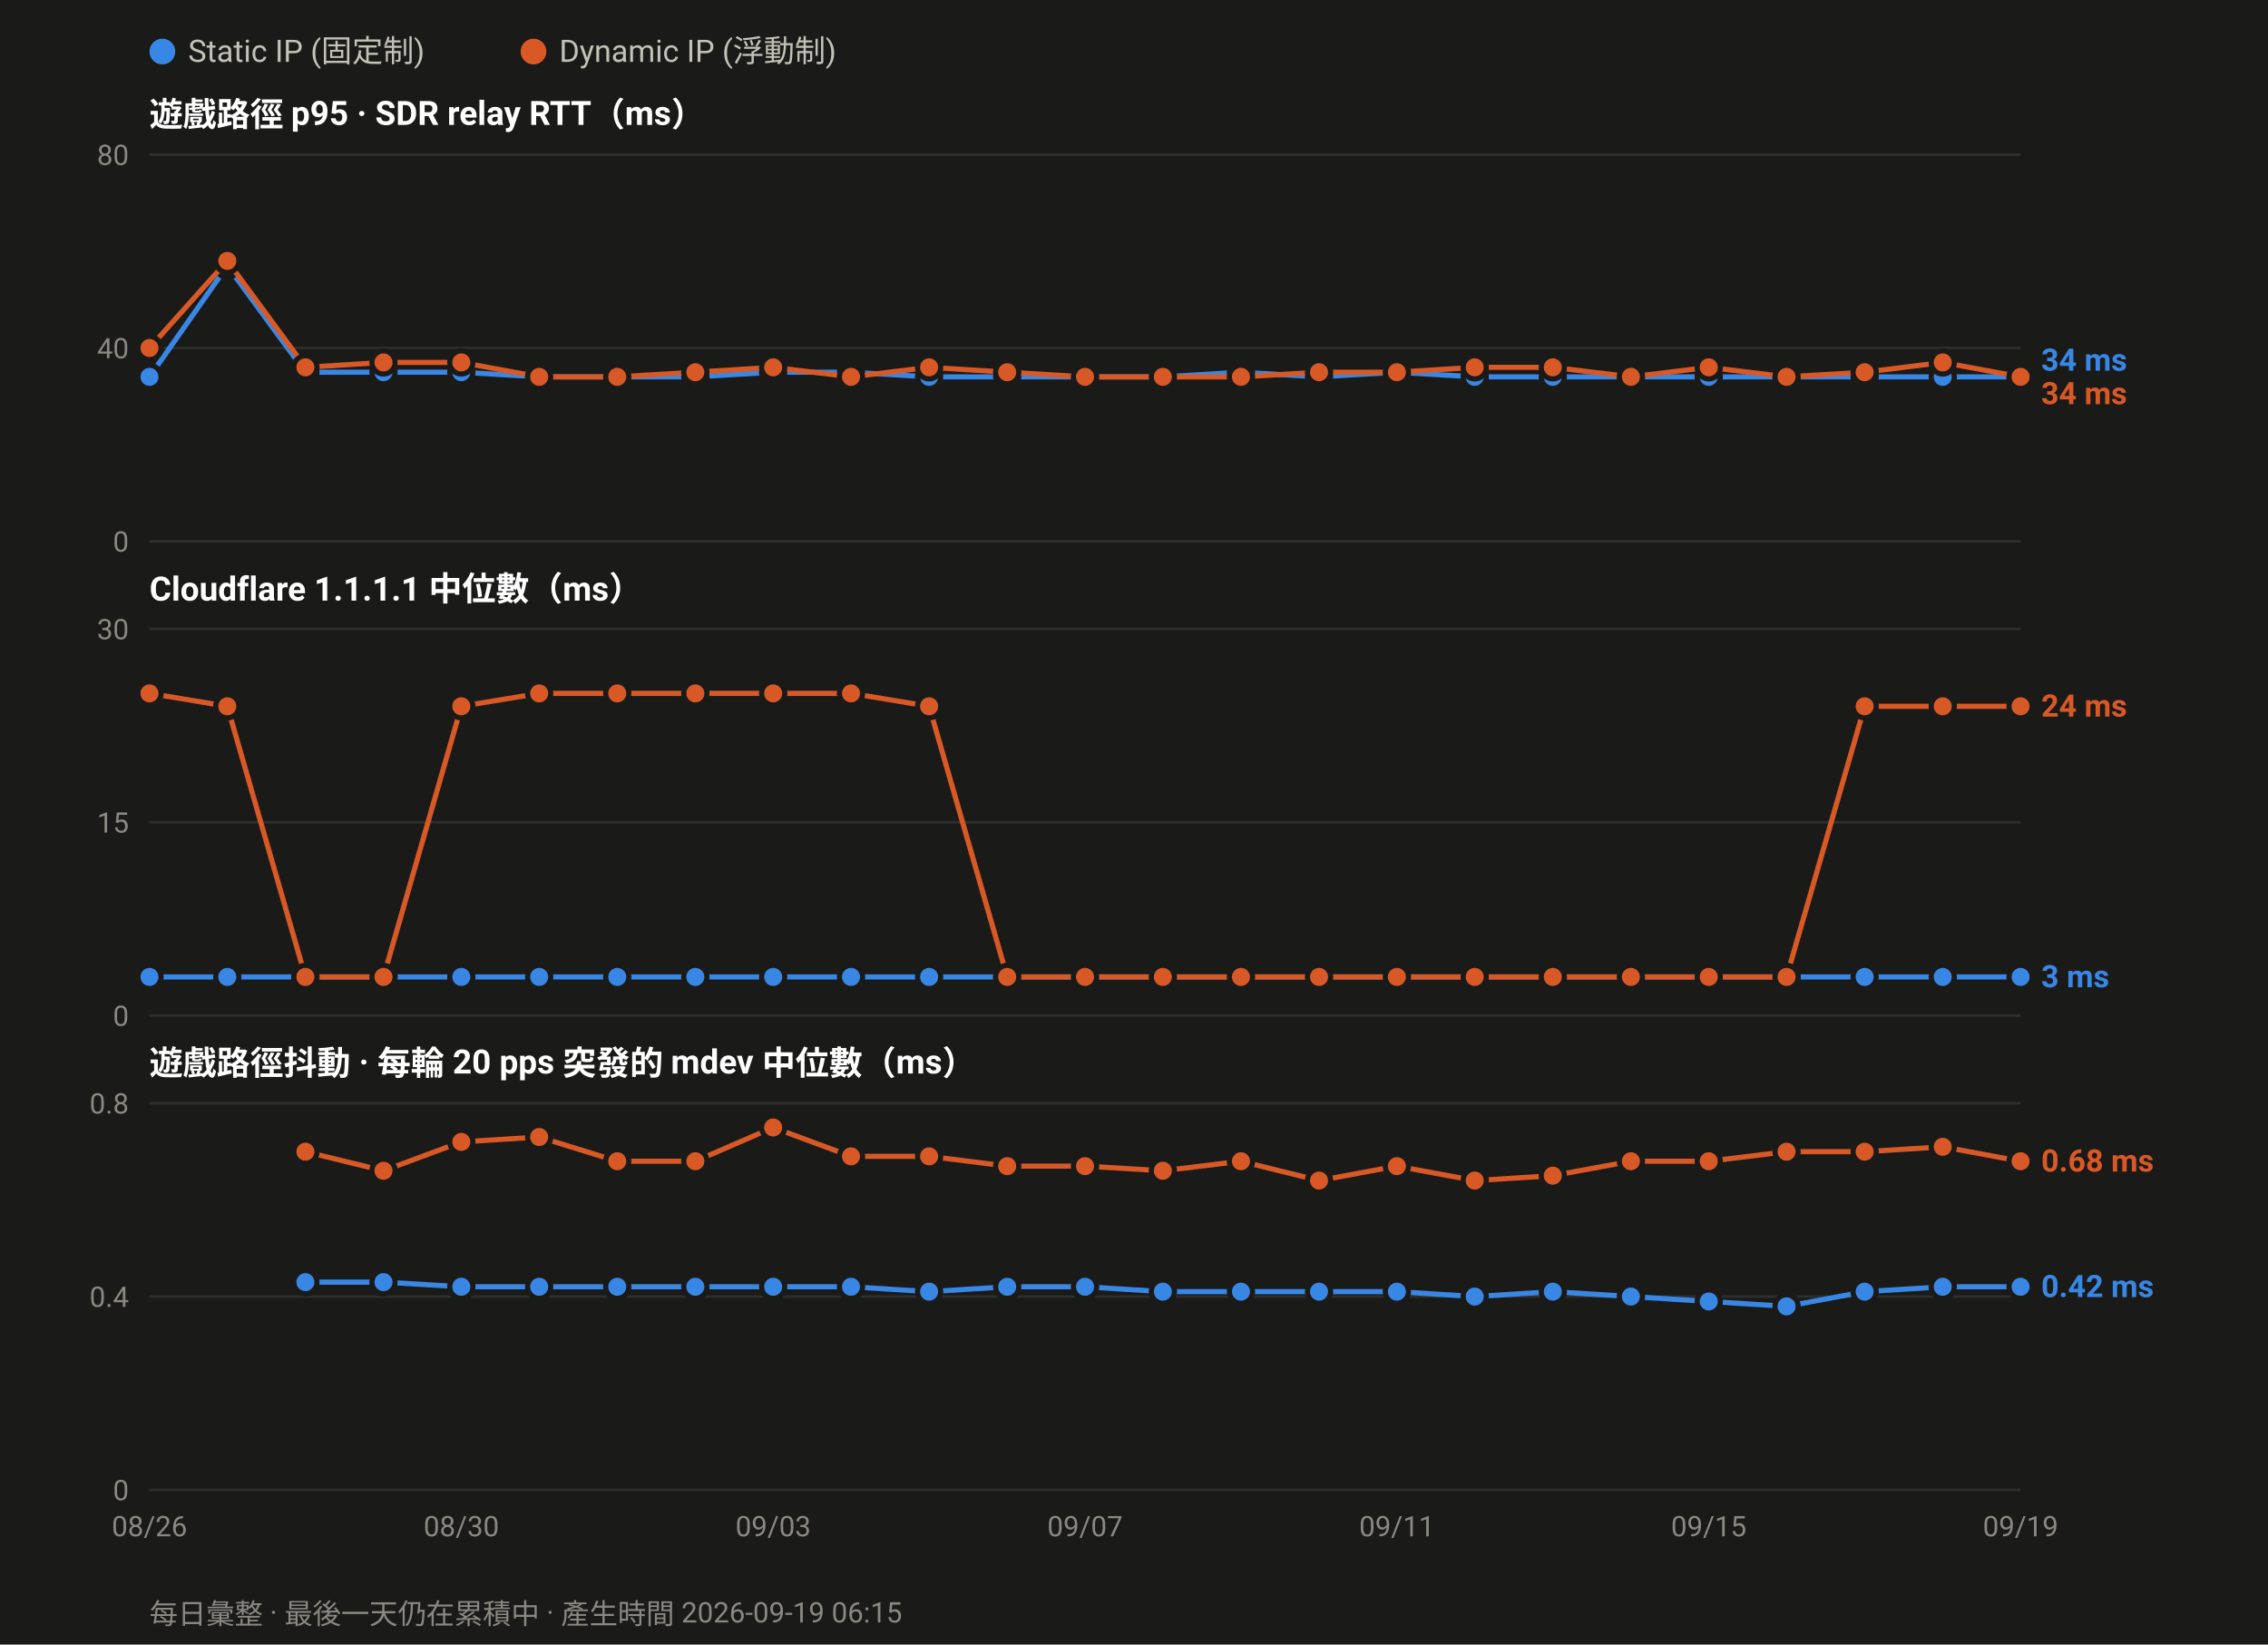
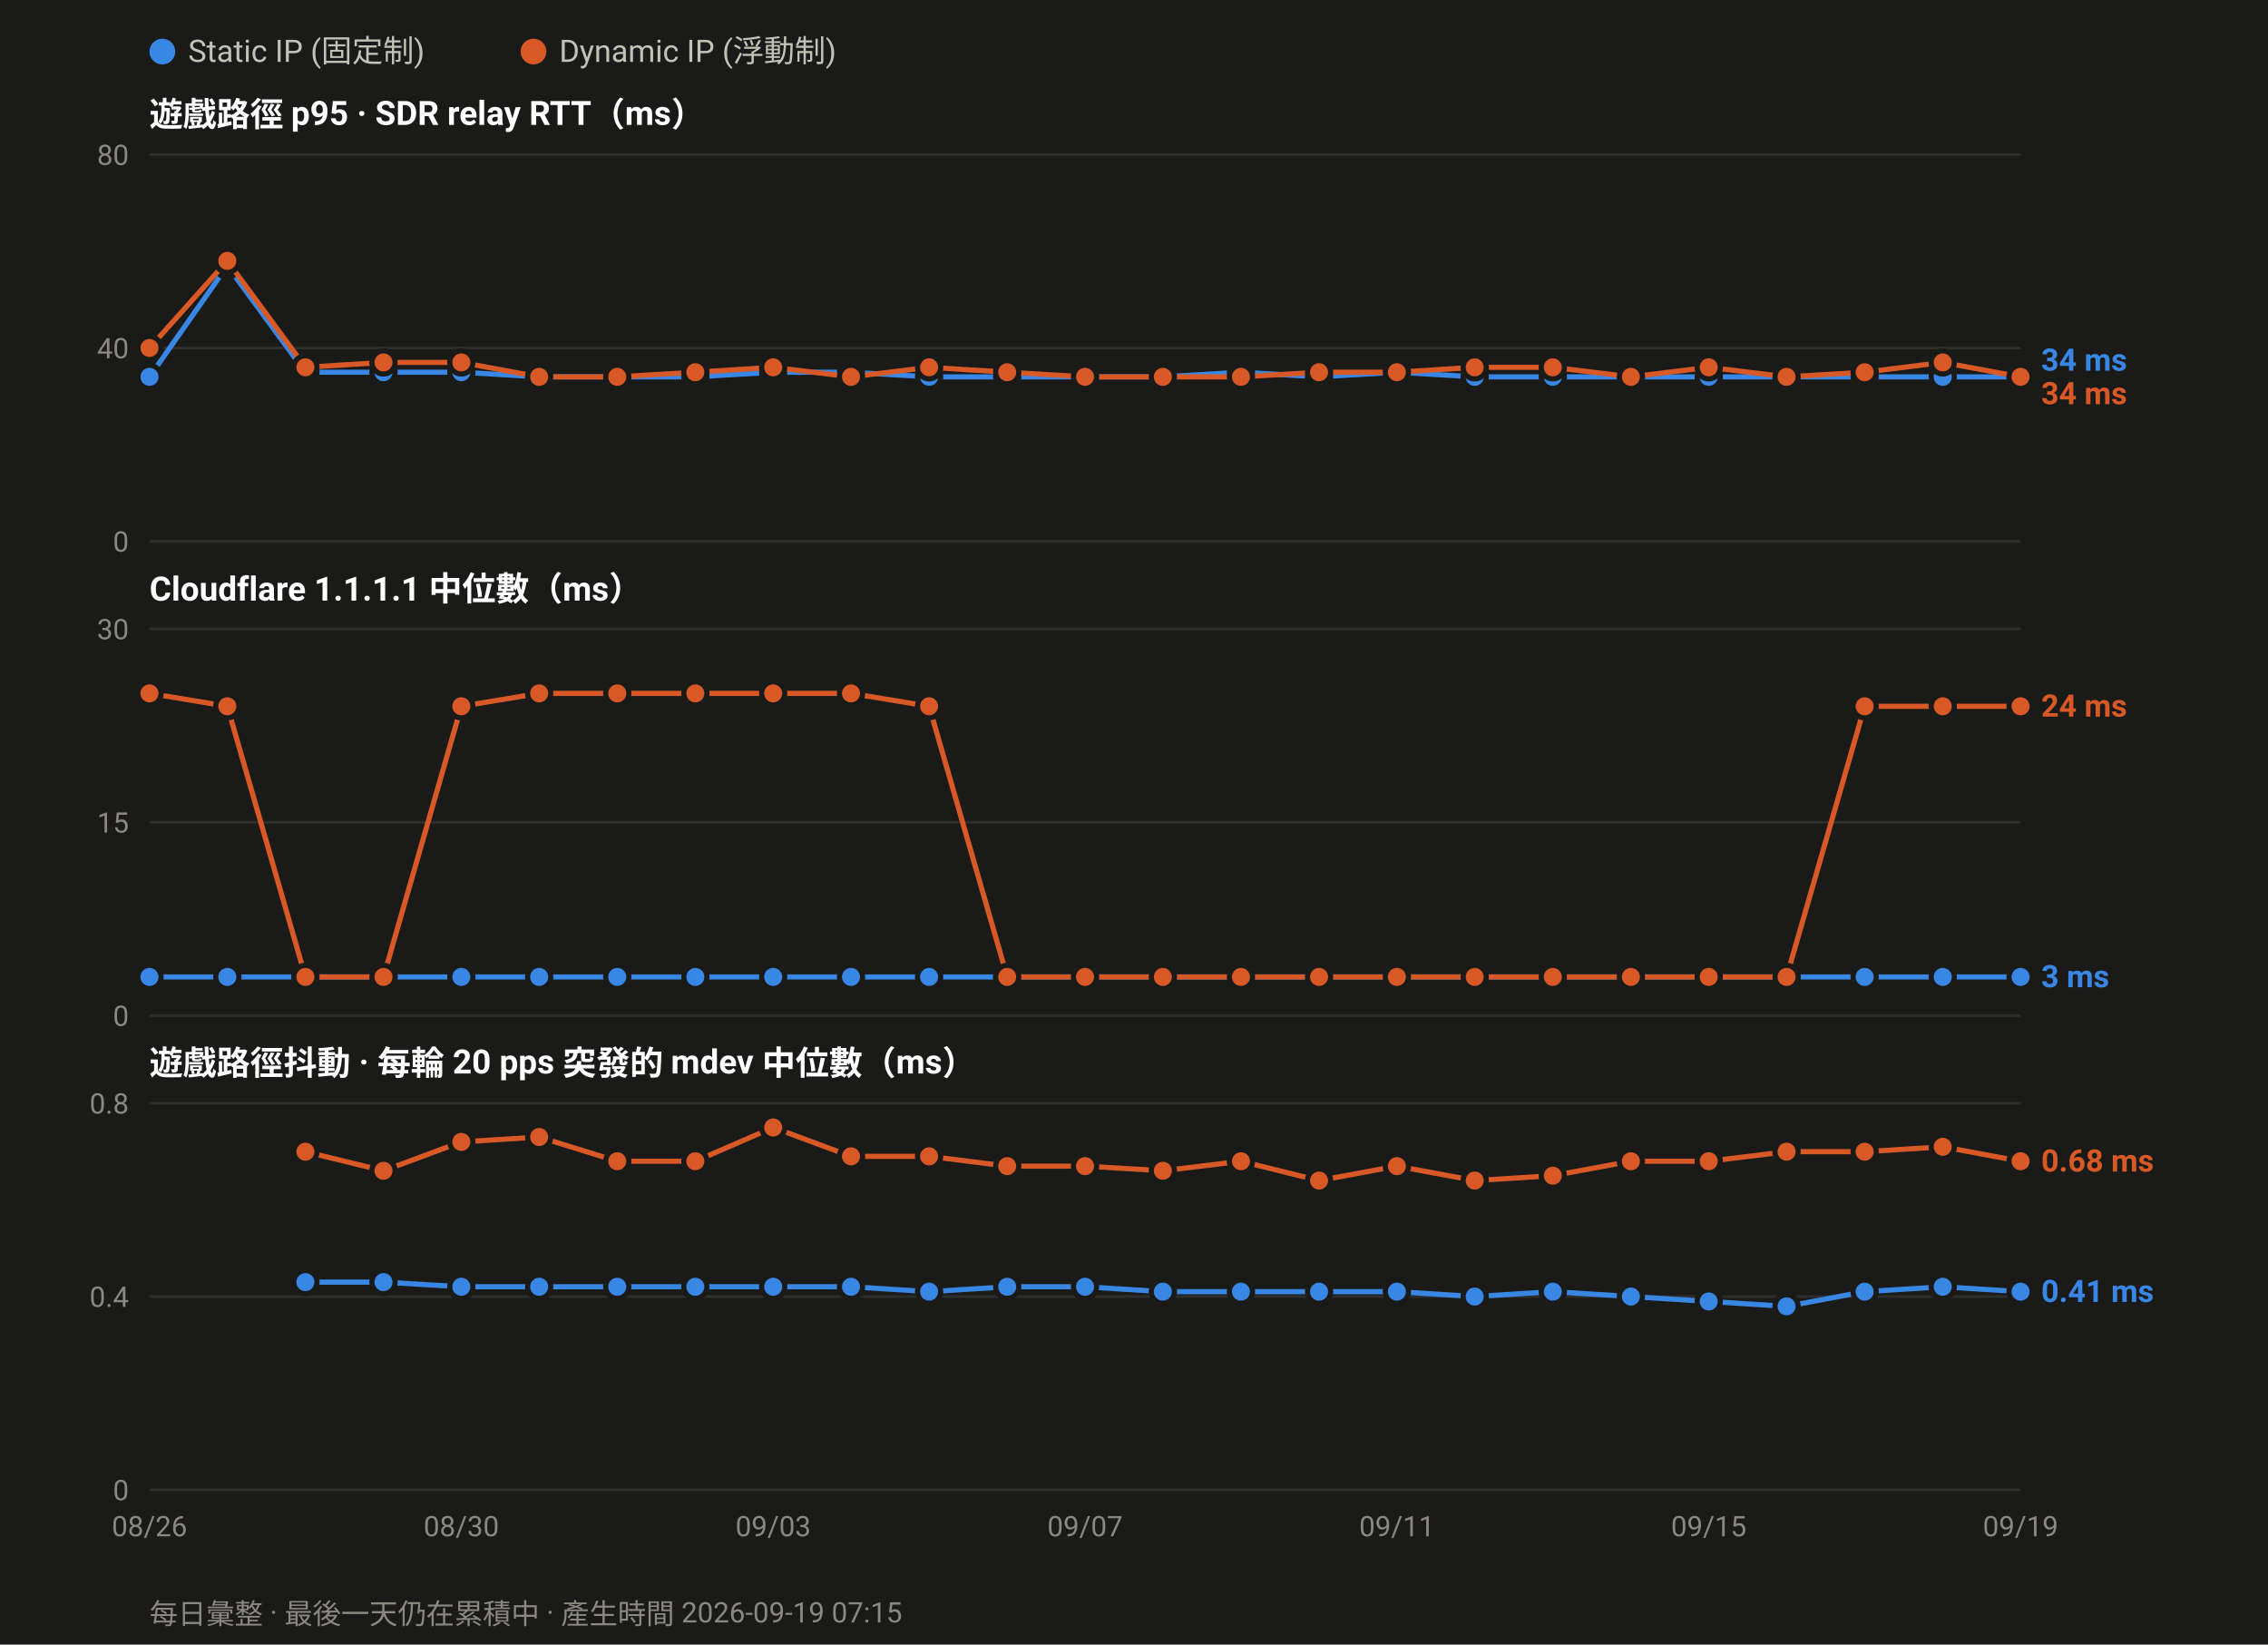
<svg xmlns="http://www.w3.org/2000/svg" width="880" height="638" viewBox="0 0 880 638" font-family="ui-sans-serif,-apple-system,Segoe UI,Roboto,Helvetica,Arial,sans-serif">
  <rect width="880" height="638" fill="#1a1a19" />
  <circle cx="63.0" cy="20" r="5" fill="#3987e5" />
  <text x="73.0" y="24" font-size="12" fill="#c3c2b7">Static IP (固定制)</text>
  <circle cx="207.0" cy="20" r="5" fill="#d95926" />
  <text x="217.0" y="24" font-size="12" fill="#c3c2b7">Dynamic IP (浮動制)</text>
  <text x="58" y="49.0" font-size="13" font-weight="600" fill="#ffffff">遊戲路徑 p95 · SDR relay RTT（ms）</text>
  <line x1="58" y1="210.0" x2="784.0" y2="210.0" stroke="#2e2e2c" stroke-width="1" />
  <text x="50" y="214.0" font-size="11" text-anchor="end" fill="#8a8880">0</text>
  <line x1="58" y1="135.0" x2="784.0" y2="135.0" stroke="#2e2e2c" stroke-width="1" />
  <text x="50" y="139.0" font-size="11" text-anchor="end" fill="#8a8880">40</text>
  <line x1="58" y1="60.0" x2="784.0" y2="60.0" stroke="#2e2e2c" stroke-width="1" />
  <text x="50" y="64.0" font-size="11" text-anchor="end" fill="#8a8880">80</text>
  <polyline fill="none" stroke="#3987e5" stroke-width="2" stroke-linejoin="round" points="58.0,146.2 88.2,103.1 118.5,144.4 148.8,144.4 179.0,144.4 209.2,146.2 239.5,146.2 269.8,146.2 300.0,144.4 330.2,144.4 360.5,146.2 390.8,146.2 421.0,146.2 451.2,146.2 481.5,144.4 511.8,146.2 542.0,144.4 572.2,146.2 602.5,146.2 632.8,146.2 663.0,146.2 693.2,146.2 723.5,146.2 753.8,146.2 784.0,146.2" />
  <circle cx="58.0" cy="146.2" r="4.5" fill="#3987e5" stroke="#1a1a19" stroke-width="2" />
  <circle cx="88.2" cy="103.1" r="4.5" fill="#3987e5" stroke="#1a1a19" stroke-width="2" />
  <circle cx="118.5" cy="144.4" r="4.5" fill="#3987e5" stroke="#1a1a19" stroke-width="2" />
  <circle cx="148.8" cy="144.4" r="4.5" fill="#3987e5" stroke="#1a1a19" stroke-width="2" />
  <circle cx="179.0" cy="144.4" r="4.5" fill="#3987e5" stroke="#1a1a19" stroke-width="2" />
  <circle cx="209.2" cy="146.2" r="4.5" fill="#3987e5" stroke="#1a1a19" stroke-width="2" />
  <circle cx="239.5" cy="146.2" r="4.5" fill="#3987e5" stroke="#1a1a19" stroke-width="2" />
  <circle cx="269.8" cy="146.2" r="4.5" fill="#3987e5" stroke="#1a1a19" stroke-width="2" />
  <circle cx="300.0" cy="144.4" r="4.5" fill="#3987e5" stroke="#1a1a19" stroke-width="2" />
  <circle cx="330.2" cy="144.4" r="4.5" fill="#3987e5" stroke="#1a1a19" stroke-width="2" />
  <circle cx="360.5" cy="146.2" r="4.5" fill="#3987e5" stroke="#1a1a19" stroke-width="2" />
  <circle cx="390.8" cy="146.2" r="4.5" fill="#3987e5" stroke="#1a1a19" stroke-width="2" />
  <circle cx="421.0" cy="146.2" r="4.5" fill="#3987e5" stroke="#1a1a19" stroke-width="2" />
  <circle cx="451.2" cy="146.2" r="4.5" fill="#3987e5" stroke="#1a1a19" stroke-width="2" />
  <circle cx="481.5" cy="144.4" r="4.5" fill="#3987e5" stroke="#1a1a19" stroke-width="2" />
  <circle cx="511.8" cy="146.2" r="4.5" fill="#3987e5" stroke="#1a1a19" stroke-width="2" />
  <circle cx="542.0" cy="144.4" r="4.5" fill="#3987e5" stroke="#1a1a19" stroke-width="2" />
  <circle cx="572.2" cy="146.2" r="4.5" fill="#3987e5" stroke="#1a1a19" stroke-width="2" />
  <circle cx="602.5" cy="146.2" r="4.5" fill="#3987e5" stroke="#1a1a19" stroke-width="2" />
  <circle cx="632.8" cy="146.2" r="4.5" fill="#3987e5" stroke="#1a1a19" stroke-width="2" />
  <circle cx="663.0" cy="146.2" r="4.5" fill="#3987e5" stroke="#1a1a19" stroke-width="2" />
  <circle cx="693.2" cy="146.2" r="4.5" fill="#3987e5" stroke="#1a1a19" stroke-width="2" />
  <circle cx="723.5" cy="146.2" r="4.5" fill="#3987e5" stroke="#1a1a19" stroke-width="2" />
  <circle cx="753.8" cy="146.2" r="4.5" fill="#3987e5" stroke="#1a1a19" stroke-width="2" />
  <circle cx="784.0" cy="146.2" r="4.5" fill="#3987e5" stroke="#1a1a19" stroke-width="2" />
  <polyline fill="none" stroke="#d95926" stroke-width="2" stroke-linejoin="round" points="58.0,135.0 88.2,101.2 118.5,142.5 148.8,140.6 179.0,140.6 209.2,146.2 239.5,146.2 269.8,144.4 300.0,142.5 330.2,146.2 360.5,142.5 390.8,144.4 421.0,146.2 451.2,146.2 481.5,146.2 511.8,144.4 542.0,144.4 572.2,142.5 602.5,142.5 632.8,146.2 663.0,142.5 693.2,146.2 723.5,144.4 753.8,140.6 784.0,146.2" />
  <circle cx="58.0" cy="135.0" r="4.5" fill="#d95926" stroke="#1a1a19" stroke-width="2" />
  <circle cx="88.2" cy="101.2" r="4.5" fill="#d95926" stroke="#1a1a19" stroke-width="2" />
  <circle cx="118.5" cy="142.5" r="4.5" fill="#d95926" stroke="#1a1a19" stroke-width="2" />
  <circle cx="148.8" cy="140.6" r="4.5" fill="#d95926" stroke="#1a1a19" stroke-width="2" />
  <circle cx="179.0" cy="140.6" r="4.5" fill="#d95926" stroke="#1a1a19" stroke-width="2" />
  <circle cx="209.2" cy="146.2" r="4.5" fill="#d95926" stroke="#1a1a19" stroke-width="2" />
  <circle cx="239.5" cy="146.2" r="4.5" fill="#d95926" stroke="#1a1a19" stroke-width="2" />
  <circle cx="269.8" cy="144.4" r="4.5" fill="#d95926" stroke="#1a1a19" stroke-width="2" />
  <circle cx="300.0" cy="142.5" r="4.5" fill="#d95926" stroke="#1a1a19" stroke-width="2" />
  <circle cx="330.2" cy="146.2" r="4.5" fill="#d95926" stroke="#1a1a19" stroke-width="2" />
  <circle cx="360.5" cy="142.5" r="4.5" fill="#d95926" stroke="#1a1a19" stroke-width="2" />
  <circle cx="390.8" cy="144.4" r="4.5" fill="#d95926" stroke="#1a1a19" stroke-width="2" />
  <circle cx="421.0" cy="146.2" r="4.5" fill="#d95926" stroke="#1a1a19" stroke-width="2" />
  <circle cx="451.2" cy="146.2" r="4.5" fill="#d95926" stroke="#1a1a19" stroke-width="2" />
  <circle cx="481.5" cy="146.2" r="4.5" fill="#d95926" stroke="#1a1a19" stroke-width="2" />
  <circle cx="511.8" cy="144.4" r="4.5" fill="#d95926" stroke="#1a1a19" stroke-width="2" />
  <circle cx="542.0" cy="144.4" r="4.5" fill="#d95926" stroke="#1a1a19" stroke-width="2" />
  <circle cx="572.2" cy="142.5" r="4.5" fill="#d95926" stroke="#1a1a19" stroke-width="2" />
  <circle cx="602.5" cy="142.5" r="4.5" fill="#d95926" stroke="#1a1a19" stroke-width="2" />
  <circle cx="632.8" cy="146.2" r="4.5" fill="#d95926" stroke="#1a1a19" stroke-width="2" />
  <circle cx="663.0" cy="142.5" r="4.5" fill="#d95926" stroke="#1a1a19" stroke-width="2" />
  <circle cx="693.2" cy="146.2" r="4.5" fill="#d95926" stroke="#1a1a19" stroke-width="2" />
  <circle cx="723.5" cy="144.4" r="4.5" fill="#d95926" stroke="#1a1a19" stroke-width="2" />
  <circle cx="753.8" cy="140.6" r="4.5" fill="#d95926" stroke="#1a1a19" stroke-width="2" />
  <circle cx="784.0" cy="146.2" r="4.5" fill="#d95926" stroke="#1a1a19" stroke-width="2" />
  <text x="792.0" y="143.8" font-size="12" font-weight="600" fill="#3987e5">34 ms</text>
  <text x="792.0" y="156.8" font-size="12" font-weight="600" fill="#d95926">34 ms</text>
  <text x="58" y="233.0" font-size="13" font-weight="600" fill="#ffffff">Cloudflare 1.1.1.1 中位數（ms）</text>
  <line x1="58" y1="394.0" x2="784.0" y2="394.0" stroke="#2e2e2c" stroke-width="1" />
  <text x="50" y="398.0" font-size="11" text-anchor="end" fill="#8a8880">0</text>
  <line x1="58" y1="319.0" x2="784.0" y2="319.0" stroke="#2e2e2c" stroke-width="1" />
  <text x="50" y="323.0" font-size="11" text-anchor="end" fill="#8a8880">15</text>
  <line x1="58" y1="244.0" x2="784.0" y2="244.0" stroke="#2e2e2c" stroke-width="1" />
  <text x="50" y="248.0" font-size="11" text-anchor="end" fill="#8a8880">30</text>
  <polyline fill="none" stroke="#3987e5" stroke-width="2" stroke-linejoin="round" points="58.0,379.0 88.2,379.0 118.5,379.0 148.8,379.0 179.0,379.0 209.2,379.0 239.5,379.0 269.8,379.0 300.0,379.0 330.2,379.0 360.5,379.0 390.8,379.0 421.0,379.0 451.2,379.0 481.5,379.0 511.8,379.0 542.0,379.0 572.2,379.0 602.5,379.0 632.8,379.0 663.0,379.0 693.2,379.0 723.5,379.0 753.8,379.0 784.0,379.0" />
  <circle cx="58.0" cy="379.0" r="4.5" fill="#3987e5" stroke="#1a1a19" stroke-width="2" />
  <circle cx="88.2" cy="379.0" r="4.5" fill="#3987e5" stroke="#1a1a19" stroke-width="2" />
  <circle cx="118.5" cy="379.0" r="4.5" fill="#3987e5" stroke="#1a1a19" stroke-width="2" />
  <circle cx="148.8" cy="379.0" r="4.5" fill="#3987e5" stroke="#1a1a19" stroke-width="2" />
  <circle cx="179.0" cy="379.0" r="4.5" fill="#3987e5" stroke="#1a1a19" stroke-width="2" />
  <circle cx="209.2" cy="379.0" r="4.5" fill="#3987e5" stroke="#1a1a19" stroke-width="2" />
  <circle cx="239.5" cy="379.0" r="4.5" fill="#3987e5" stroke="#1a1a19" stroke-width="2" />
  <circle cx="269.8" cy="379.0" r="4.5" fill="#3987e5" stroke="#1a1a19" stroke-width="2" />
  <circle cx="300.0" cy="379.0" r="4.5" fill="#3987e5" stroke="#1a1a19" stroke-width="2" />
  <circle cx="330.2" cy="379.0" r="4.5" fill="#3987e5" stroke="#1a1a19" stroke-width="2" />
  <circle cx="360.5" cy="379.0" r="4.5" fill="#3987e5" stroke="#1a1a19" stroke-width="2" />
  <circle cx="390.8" cy="379.0" r="4.5" fill="#3987e5" stroke="#1a1a19" stroke-width="2" />
  <circle cx="421.0" cy="379.0" r="4.5" fill="#3987e5" stroke="#1a1a19" stroke-width="2" />
  <circle cx="451.2" cy="379.0" r="4.5" fill="#3987e5" stroke="#1a1a19" stroke-width="2" />
  <circle cx="481.5" cy="379.0" r="4.5" fill="#3987e5" stroke="#1a1a19" stroke-width="2" />
  <circle cx="511.8" cy="379.0" r="4.5" fill="#3987e5" stroke="#1a1a19" stroke-width="2" />
  <circle cx="542.0" cy="379.0" r="4.5" fill="#3987e5" stroke="#1a1a19" stroke-width="2" />
  <circle cx="572.2" cy="379.0" r="4.5" fill="#3987e5" stroke="#1a1a19" stroke-width="2" />
  <circle cx="602.5" cy="379.0" r="4.5" fill="#3987e5" stroke="#1a1a19" stroke-width="2" />
  <circle cx="632.8" cy="379.0" r="4.5" fill="#3987e5" stroke="#1a1a19" stroke-width="2" />
  <circle cx="663.0" cy="379.0" r="4.5" fill="#3987e5" stroke="#1a1a19" stroke-width="2" />
  <circle cx="693.2" cy="379.0" r="4.5" fill="#3987e5" stroke="#1a1a19" stroke-width="2" />
  <circle cx="723.5" cy="379.0" r="4.5" fill="#3987e5" stroke="#1a1a19" stroke-width="2" />
  <circle cx="753.8" cy="379.0" r="4.5" fill="#3987e5" stroke="#1a1a19" stroke-width="2" />
  <circle cx="784.0" cy="379.0" r="4.5" fill="#3987e5" stroke="#1a1a19" stroke-width="2" />
  <polyline fill="none" stroke="#d95926" stroke-width="2" stroke-linejoin="round" points="58.0,269.0 88.2,274.0 118.5,379.0 148.8,379.0 179.0,274.0 209.2,269.0 239.5,269.0 269.8,269.0 300.0,269.0 330.2,269.0 360.5,274.0 390.8,379.0 421.0,379.0 451.2,379.0 481.5,379.0 511.8,379.0 542.0,379.0 572.2,379.0 602.5,379.0 632.8,379.0 663.0,379.0 693.2,379.0 723.5,274.0 753.8,274.0 784.0,274.0" />
  <circle cx="58.0" cy="269.0" r="4.5" fill="#d95926" stroke="#1a1a19" stroke-width="2" />
  <circle cx="88.2" cy="274.0" r="4.5" fill="#d95926" stroke="#1a1a19" stroke-width="2" />
  <circle cx="118.5" cy="379.0" r="4.5" fill="#d95926" stroke="#1a1a19" stroke-width="2" />
  <circle cx="148.8" cy="379.0" r="4.5" fill="#d95926" stroke="#1a1a19" stroke-width="2" />
  <circle cx="179.0" cy="274.0" r="4.5" fill="#d95926" stroke="#1a1a19" stroke-width="2" />
  <circle cx="209.2" cy="269.0" r="4.5" fill="#d95926" stroke="#1a1a19" stroke-width="2" />
  <circle cx="239.5" cy="269.0" r="4.5" fill="#d95926" stroke="#1a1a19" stroke-width="2" />
  <circle cx="269.8" cy="269.0" r="4.5" fill="#d95926" stroke="#1a1a19" stroke-width="2" />
  <circle cx="300.0" cy="269.0" r="4.5" fill="#d95926" stroke="#1a1a19" stroke-width="2" />
  <circle cx="330.2" cy="269.0" r="4.5" fill="#d95926" stroke="#1a1a19" stroke-width="2" />
  <circle cx="360.5" cy="274.0" r="4.5" fill="#d95926" stroke="#1a1a19" stroke-width="2" />
  <circle cx="390.8" cy="379.0" r="4.5" fill="#d95926" stroke="#1a1a19" stroke-width="2" />
  <circle cx="421.0" cy="379.0" r="4.5" fill="#d95926" stroke="#1a1a19" stroke-width="2" />
  <circle cx="451.2" cy="379.0" r="4.5" fill="#d95926" stroke="#1a1a19" stroke-width="2" />
  <circle cx="481.5" cy="379.0" r="4.5" fill="#d95926" stroke="#1a1a19" stroke-width="2" />
  <circle cx="511.8" cy="379.0" r="4.5" fill="#d95926" stroke="#1a1a19" stroke-width="2" />
  <circle cx="542.0" cy="379.0" r="4.5" fill="#d95926" stroke="#1a1a19" stroke-width="2" />
  <circle cx="572.2" cy="379.0" r="4.5" fill="#d95926" stroke="#1a1a19" stroke-width="2" />
  <circle cx="602.5" cy="379.0" r="4.5" fill="#d95926" stroke="#1a1a19" stroke-width="2" />
  <circle cx="632.8" cy="379.0" r="4.5" fill="#d95926" stroke="#1a1a19" stroke-width="2" />
  <circle cx="663.0" cy="379.0" r="4.5" fill="#d95926" stroke="#1a1a19" stroke-width="2" />
  <circle cx="693.2" cy="379.0" r="4.5" fill="#d95926" stroke="#1a1a19" stroke-width="2" />
  <circle cx="723.5" cy="274.0" r="4.5" fill="#d95926" stroke="#1a1a19" stroke-width="2" />
  <circle cx="753.8" cy="274.0" r="4.5" fill="#d95926" stroke="#1a1a19" stroke-width="2" />
  <circle cx="784.0" cy="274.0" r="4.5" fill="#d95926" stroke="#1a1a19" stroke-width="2" />
  <text x="792.0" y="278.0" font-size="12" font-weight="600" fill="#d95926">24 ms</text>
  <text x="792.0" y="383.0" font-size="12" font-weight="600" fill="#3987e5">3 ms</text>
  <text x="58" y="417.0" font-size="13" font-weight="600" fill="#ffffff">遊戲路徑抖動 · 每輪 20 pps 突發的 mdev 中位數（ms）</text>
  <line x1="58" y1="578.0" x2="784.0" y2="578.0" stroke="#2e2e2c" stroke-width="1" />
  <text x="50" y="582.0" font-size="11" text-anchor="end" fill="#8a8880">0</text>
  <line x1="58" y1="503.0" x2="784.0" y2="503.0" stroke="#2e2e2c" stroke-width="1" />
  <text x="50" y="507.0" font-size="11" text-anchor="end" fill="#8a8880">0.4</text>
  <line x1="58" y1="428.0" x2="784.0" y2="428.0" stroke="#2e2e2c" stroke-width="1" />
  <text x="50" y="432.0" font-size="11" text-anchor="end" fill="#8a8880">0.8</text>
-   <polyline fill="none" stroke="#3987e5" stroke-width="2" stroke-linejoin="round" points="118.5,497.4 148.8,497.4 179.0,499.2 209.2,499.2 239.5,499.2 269.8,499.2 300.0,499.2 330.2,499.2 360.5,501.1 390.8,499.2 421.0,499.2 451.2,501.1 481.5,501.1 511.8,501.1 542.0,501.1 572.2,503.0 602.5,501.1 632.8,503.0 663.0,504.9 693.2,506.8 723.5,501.1 753.8,499.2 784.0,499.2" />
+   <polyline fill="none" stroke="#3987e5" stroke-width="2" stroke-linejoin="round" points="118.5,497.4 148.8,497.4 179.0,499.2 209.2,499.2 239.5,499.2 269.8,499.2 300.0,499.2 330.2,499.2 360.5,501.1 390.8,499.2 421.0,499.2 451.2,501.1 481.5,501.1 511.8,501.1 542.0,501.1 572.2,503.0 602.5,501.1 632.8,503.0 663.0,504.9 693.2,506.8 723.5,501.1 753.8,499.2 784.0,501.1" />
  <circle cx="118.5" cy="497.4" r="4.5" fill="#3987e5" stroke="#1a1a19" stroke-width="2" />
  <circle cx="148.8" cy="497.4" r="4.5" fill="#3987e5" stroke="#1a1a19" stroke-width="2" />
  <circle cx="179.0" cy="499.2" r="4.5" fill="#3987e5" stroke="#1a1a19" stroke-width="2" />
  <circle cx="209.2" cy="499.2" r="4.5" fill="#3987e5" stroke="#1a1a19" stroke-width="2" />
  <circle cx="239.5" cy="499.2" r="4.5" fill="#3987e5" stroke="#1a1a19" stroke-width="2" />
  <circle cx="269.8" cy="499.2" r="4.5" fill="#3987e5" stroke="#1a1a19" stroke-width="2" />
  <circle cx="300.0" cy="499.2" r="4.5" fill="#3987e5" stroke="#1a1a19" stroke-width="2" />
  <circle cx="330.2" cy="499.2" r="4.5" fill="#3987e5" stroke="#1a1a19" stroke-width="2" />
  <circle cx="360.5" cy="501.1" r="4.5" fill="#3987e5" stroke="#1a1a19" stroke-width="2" />
  <circle cx="390.8" cy="499.2" r="4.5" fill="#3987e5" stroke="#1a1a19" stroke-width="2" />
  <circle cx="421.0" cy="499.2" r="4.5" fill="#3987e5" stroke="#1a1a19" stroke-width="2" />
  <circle cx="451.2" cy="501.1" r="4.5" fill="#3987e5" stroke="#1a1a19" stroke-width="2" />
  <circle cx="481.5" cy="501.1" r="4.5" fill="#3987e5" stroke="#1a1a19" stroke-width="2" />
  <circle cx="511.8" cy="501.1" r="4.5" fill="#3987e5" stroke="#1a1a19" stroke-width="2" />
  <circle cx="542.0" cy="501.1" r="4.5" fill="#3987e5" stroke="#1a1a19" stroke-width="2" />
  <circle cx="572.2" cy="503.0" r="4.5" fill="#3987e5" stroke="#1a1a19" stroke-width="2" />
  <circle cx="602.5" cy="501.1" r="4.5" fill="#3987e5" stroke="#1a1a19" stroke-width="2" />
  <circle cx="632.8" cy="503.0" r="4.5" fill="#3987e5" stroke="#1a1a19" stroke-width="2" />
  <circle cx="663.0" cy="504.9" r="4.5" fill="#3987e5" stroke="#1a1a19" stroke-width="2" />
  <circle cx="693.2" cy="506.8" r="4.5" fill="#3987e5" stroke="#1a1a19" stroke-width="2" />
  <circle cx="723.5" cy="501.1" r="4.5" fill="#3987e5" stroke="#1a1a19" stroke-width="2" />
  <circle cx="753.8" cy="499.2" r="4.5" fill="#3987e5" stroke="#1a1a19" stroke-width="2" />
-   <circle cx="784.0" cy="499.2" r="4.5" fill="#3987e5" stroke="#1a1a19" stroke-width="2" />
+   <circle cx="784.0" cy="501.1" r="4.5" fill="#3987e5" stroke="#1a1a19" stroke-width="2" />
  <polyline fill="none" stroke="#d95926" stroke-width="2" stroke-linejoin="round" points="118.5,446.8 148.8,454.2 179.0,443.0 209.2,441.1 239.5,450.5 269.8,450.5 300.0,437.4 330.2,448.6 360.5,448.6 390.8,452.4 421.0,452.4 451.2,454.2 481.5,450.5 511.8,458.0 542.0,452.4 572.2,458.0 602.5,456.1 632.8,450.5 663.0,450.5 693.2,446.8 723.5,446.8 753.8,444.9 784.0,450.5" />
  <circle cx="118.5" cy="446.8" r="4.5" fill="#d95926" stroke="#1a1a19" stroke-width="2" />
  <circle cx="148.8" cy="454.2" r="4.5" fill="#d95926" stroke="#1a1a19" stroke-width="2" />
  <circle cx="179.0" cy="443.0" r="4.5" fill="#d95926" stroke="#1a1a19" stroke-width="2" />
  <circle cx="209.2" cy="441.1" r="4.5" fill="#d95926" stroke="#1a1a19" stroke-width="2" />
  <circle cx="239.5" cy="450.5" r="4.5" fill="#d95926" stroke="#1a1a19" stroke-width="2" />
  <circle cx="269.8" cy="450.5" r="4.5" fill="#d95926" stroke="#1a1a19" stroke-width="2" />
  <circle cx="300.0" cy="437.4" r="4.5" fill="#d95926" stroke="#1a1a19" stroke-width="2" />
  <circle cx="330.2" cy="448.6" r="4.5" fill="#d95926" stroke="#1a1a19" stroke-width="2" />
  <circle cx="360.5" cy="448.6" r="4.5" fill="#d95926" stroke="#1a1a19" stroke-width="2" />
  <circle cx="390.8" cy="452.4" r="4.5" fill="#d95926" stroke="#1a1a19" stroke-width="2" />
  <circle cx="421.0" cy="452.4" r="4.5" fill="#d95926" stroke="#1a1a19" stroke-width="2" />
  <circle cx="451.2" cy="454.2" r="4.5" fill="#d95926" stroke="#1a1a19" stroke-width="2" />
  <circle cx="481.5" cy="450.5" r="4.5" fill="#d95926" stroke="#1a1a19" stroke-width="2" />
  <circle cx="511.8" cy="458.0" r="4.5" fill="#d95926" stroke="#1a1a19" stroke-width="2" />
  <circle cx="542.0" cy="452.4" r="4.5" fill="#d95926" stroke="#1a1a19" stroke-width="2" />
  <circle cx="572.2" cy="458.0" r="4.5" fill="#d95926" stroke="#1a1a19" stroke-width="2" />
  <circle cx="602.5" cy="456.1" r="4.5" fill="#d95926" stroke="#1a1a19" stroke-width="2" />
  <circle cx="632.8" cy="450.5" r="4.5" fill="#d95926" stroke="#1a1a19" stroke-width="2" />
  <circle cx="663.0" cy="450.5" r="4.5" fill="#d95926" stroke="#1a1a19" stroke-width="2" />
  <circle cx="693.2" cy="446.8" r="4.5" fill="#d95926" stroke="#1a1a19" stroke-width="2" />
  <circle cx="723.5" cy="446.8" r="4.5" fill="#d95926" stroke="#1a1a19" stroke-width="2" />
  <circle cx="753.8" cy="444.9" r="4.5" fill="#d95926" stroke="#1a1a19" stroke-width="2" />
  <circle cx="784.0" cy="450.5" r="4.5" fill="#d95926" stroke="#1a1a19" stroke-width="2" />
  <text x="792.0" y="454.5" font-size="12" font-weight="600" fill="#d95926">0.68 ms</text>
-   <text x="792.0" y="503.2" font-size="12" font-weight="600" fill="#3987e5">0.42 ms</text>
+   <text x="792.0" y="505.1" font-size="12" font-weight="600" fill="#3987e5">0.41 ms</text>
  <text x="58.0" y="596.0" font-size="11" text-anchor="middle" fill="#8a8880">08/26</text>
  <text x="179.0" y="596.0" font-size="11" text-anchor="middle" fill="#8a8880">08/30</text>
  <text x="300.0" y="596.0" font-size="11" text-anchor="middle" fill="#8a8880">09/03</text>
  <text x="421.0" y="596.0" font-size="11" text-anchor="middle" fill="#8a8880">09/07</text>
  <text x="542.0" y="596.0" font-size="11" text-anchor="middle" fill="#8a8880">09/11</text>
  <text x="663.0" y="596.0" font-size="11" text-anchor="middle" fill="#8a8880">09/15</text>
  <text x="784.0" y="596.0" font-size="11" text-anchor="middle" fill="#8a8880">09/19</text>
-   <text x="58" y="630" font-size="11" fill="#8a8880">每日彙整 · 最後一天仍在累積中 · 產生時間 2026-09-19 06:15</text>
+   <text x="58" y="630" font-size="11" fill="#8a8880">每日彙整 · 最後一天仍在累積中 · 產生時間 2026-09-19 07:15</text>
</svg>
